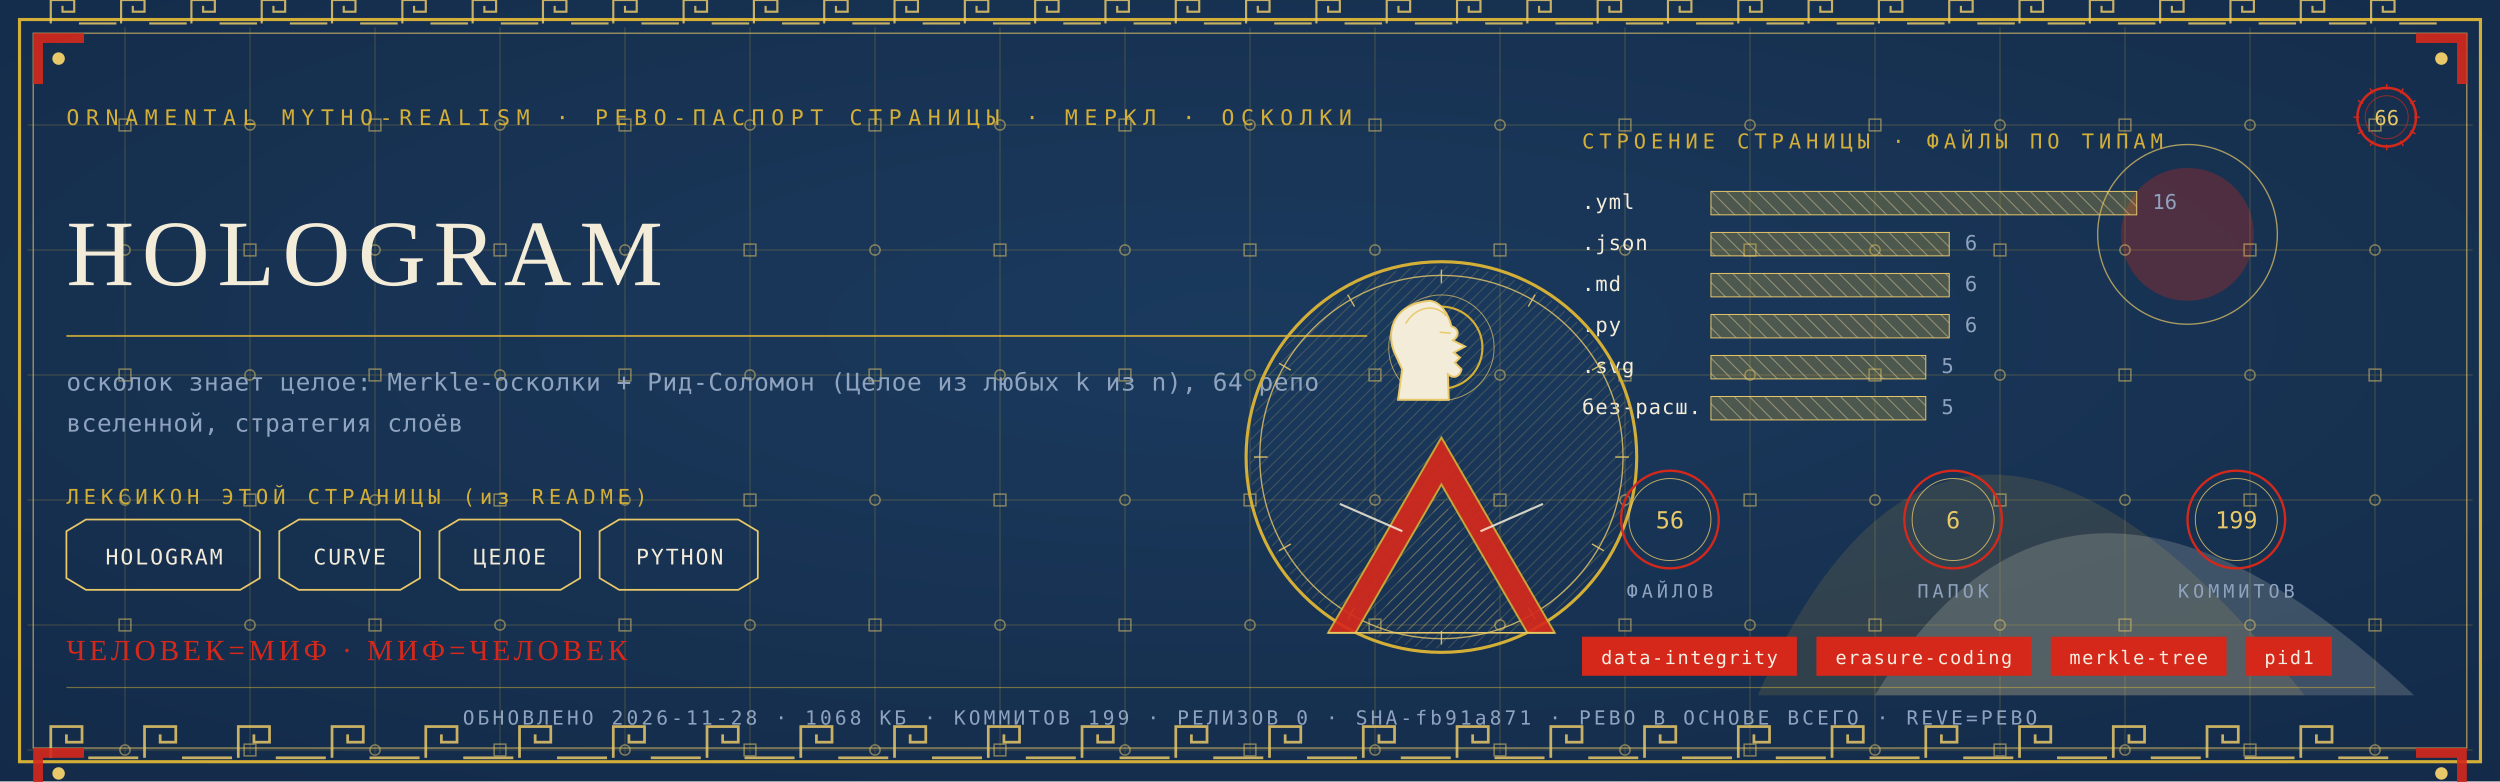
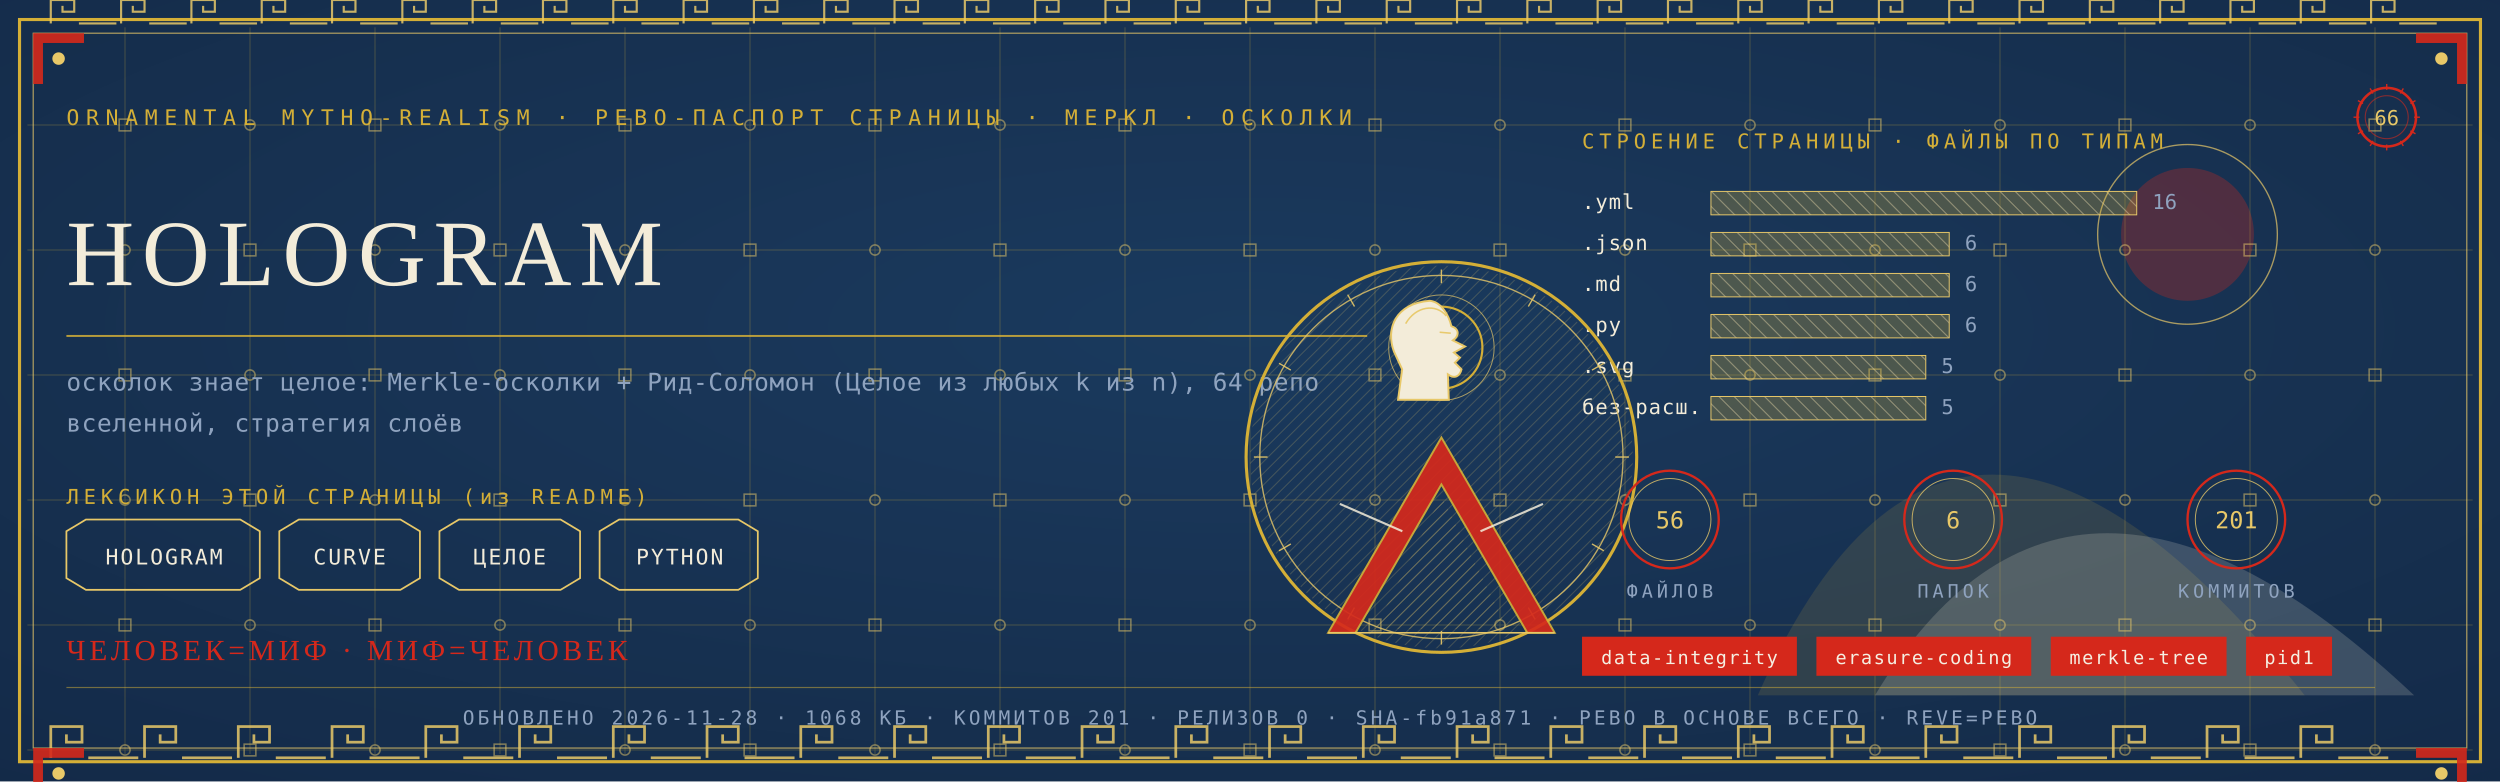
<svg xmlns="http://www.w3.org/2000/svg" viewBox="0 0 1280 400" width="1280" height="400">
  <defs>
    <radialGradient id="rp66" cx="0.5" cy="0.42" r="1.1">
      <stop offset="0" stop-color="#1B3B5F" />
      <stop offset="1" stop-color="#10243E" />
    </radialGradient>
    <pattern id="hatchm" width="4.2" height="4.2" patternUnits="userSpaceOnUse" patternTransform="rotate(45)">
      <rect width="4.2" height="4.2" fill="none" />
      <line x1="0" y1="0" x2="0" y2="4.2" stroke="#E8C868" stroke-width="0.5" />
    </pattern>
    <pattern id="hatchv" width="5.5" height="5.5" patternUnits="userSpaceOnUse" patternTransform="rotate(-45)">
      <rect width="5.5" height="5.5" fill="none" />
      <line x1="0" y1="0" x2="0" y2="5.5" stroke="#F3ECD9" stroke-width="0.5" />
    </pattern>
  </defs>
  <rect width="1280" height="400" fill="#10243E" />
  <rect width="1280" height="400" fill="url(#rp66)" opacity="0.94" />
  <path d="M 900 356 Q 1000 130 1180 356 Z" fill="#D4AF37" opacity="0.14" />
  <path d="M 960 356 Q 1060 190 1236 356 Z" fill="#F3ECD9" opacity="0.18" />
  <circle cx="1120" cy="120" r="34" fill="#D5281B" opacity="0.30" />
  <circle cx="1120" cy="120" r="46" fill="none" stroke="#E8C868" stroke-width="0.7" opacity="0.7" />
  <g stroke="#D4AF37" stroke-width="0.45" opacity="0.30">
    <line x1="64" y1="14" x2="64" y2="386" />
    <line x1="128" y1="14" x2="128" y2="386" />
    <line x1="192" y1="14" x2="192" y2="386" />
    <line x1="256" y1="14" x2="256" y2="386" />
    <line x1="320" y1="14" x2="320" y2="386" />
    <line x1="384" y1="14" x2="384" y2="386" />
    <line x1="448" y1="14" x2="448" y2="386" />
    <line x1="512" y1="14" x2="512" y2="386" />
    <line x1="576" y1="14" x2="576" y2="386" />
    <line x1="640" y1="14" x2="640" y2="386" />
    <line x1="704" y1="14" x2="704" y2="386" />
    <line x1="768" y1="14" x2="768" y2="386" />
    <line x1="832" y1="14" x2="832" y2="386" />
    <line x1="896" y1="14" x2="896" y2="386" />
    <line x1="960" y1="14" x2="960" y2="386" />
    <line x1="1024" y1="14" x2="1024" y2="386" />
    <line x1="1088" y1="14" x2="1088" y2="386" />
    <line x1="1152" y1="14" x2="1152" y2="386" />
    <line x1="1216" y1="14" x2="1216" y2="386" />
    <line x1="14" y1="64" x2="1266" y2="64" />
    <line x1="14" y1="128" x2="1266" y2="128" />
    <line x1="14" y1="192" x2="1266" y2="192" />
    <line x1="14" y1="256" x2="1266" y2="256" />
    <line x1="14" y1="320" x2="1266" y2="320" />
    <line x1="14" y1="384" x2="1266" y2="384" />
  </g>
  <g fill="none" stroke="#E8C868" stroke-width="0.8" opacity="0.5">
    <rect x="61" y="61" width="6" height="6" />
    <circle cx="64" cy="128" r="2.6" />
    <rect x="61" y="189" width="6" height="6" />
    <circle cx="64" cy="256" r="2.6" />
    <rect x="61" y="317" width="6" height="6" />
    <circle cx="64" cy="384" r="2.6" />
    <circle cx="128" cy="64" r="2.6" />
    <rect x="125" y="125" width="6" height="6" />
    <circle cx="128" cy="192" r="2.6" />
    <rect x="125" y="253" width="6" height="6" />
    <circle cx="128" cy="320" r="2.6" />
    <rect x="125" y="381" width="6" height="6" />
    <rect x="189" y="61" width="6" height="6" />
    <circle cx="192" cy="128" r="2.6" />
    <rect x="189" y="189" width="6" height="6" />
    <circle cx="192" cy="256" r="2.6" />
    <rect x="189" y="317" width="6" height="6" />
    <circle cx="192" cy="384" r="2.6" />
    <circle cx="256" cy="64" r="2.6" />
    <rect x="253" y="125" width="6" height="6" />
    <circle cx="256" cy="192" r="2.6" />
    <rect x="253" y="253" width="6" height="6" />
    <circle cx="256" cy="320" r="2.6" />
    <rect x="253" y="381" width="6" height="6" />
    <rect x="317" y="61" width="6" height="6" />
    <circle cx="320" cy="128" r="2.6" />
    <rect x="317" y="189" width="6" height="6" />
    <circle cx="320" cy="256" r="2.6" />
    <rect x="317" y="317" width="6" height="6" />
    <circle cx="320" cy="384" r="2.6" />
    <circle cx="384" cy="64" r="2.6" />
    <rect x="381" y="125" width="6" height="6" />
    <circle cx="384" cy="192" r="2.6" />
    <rect x="381" y="253" width="6" height="6" />
    <circle cx="384" cy="320" r="2.6" />
    <rect x="381" y="381" width="6" height="6" />
    <rect x="445" y="61" width="6" height="6" />
    <circle cx="448" cy="128" r="2.6" />
    <rect x="445" y="189" width="6" height="6" />
    <circle cx="448" cy="256" r="2.6" />
    <rect x="445" y="317" width="6" height="6" />
    <circle cx="448" cy="384" r="2.6" />
    <circle cx="512" cy="64" r="2.6" />
    <rect x="509" y="125" width="6" height="6" />
    <circle cx="512" cy="192" r="2.6" />
    <rect x="509" y="253" width="6" height="6" />
    <circle cx="512" cy="320" r="2.6" />
    <rect x="509" y="381" width="6" height="6" />
    <rect x="573" y="61" width="6" height="6" />
    <circle cx="576" cy="128" r="2.6" />
    <rect x="573" y="189" width="6" height="6" />
    <circle cx="576" cy="256" r="2.6" />
    <rect x="573" y="317" width="6" height="6" />
    <circle cx="576" cy="384" r="2.6" />
    <circle cx="640" cy="64" r="2.6" />
    <rect x="637" y="125" width="6" height="6" />
    <circle cx="640" cy="192" r="2.6" />
    <rect x="637" y="253" width="6" height="6" />
    <circle cx="640" cy="320" r="2.6" />
    <rect x="637" y="381" width="6" height="6" />
    <rect x="701" y="61" width="6" height="6" />
    <circle cx="704" cy="128" r="2.6" />
    <rect x="701" y="189" width="6" height="6" />
    <circle cx="704" cy="256" r="2.6" />
    <rect x="701" y="317" width="6" height="6" />
    <circle cx="704" cy="384" r="2.6" />
    <circle cx="768" cy="64" r="2.6" />
    <rect x="765" y="125" width="6" height="6" />
    <circle cx="768" cy="192" r="2.6" />
    <rect x="765" y="253" width="6" height="6" />
    <circle cx="768" cy="320" r="2.6" />
    <rect x="765" y="381" width="6" height="6" />
    <rect x="829" y="61" width="6" height="6" />
    <circle cx="832" cy="128" r="2.6" />
    <rect x="829" y="189" width="6" height="6" />
    <circle cx="832" cy="256" r="2.6" />
    <rect x="829" y="317" width="6" height="6" />
    <circle cx="832" cy="384" r="2.6" />
    <circle cx="896" cy="64" r="2.6" />
    <rect x="893" y="125" width="6" height="6" />
    <circle cx="896" cy="192" r="2.6" />
    <rect x="893" y="253" width="6" height="6" />
    <circle cx="896" cy="320" r="2.6" />
    <rect x="893" y="381" width="6" height="6" />
    <rect x="957" y="61" width="6" height="6" />
    <circle cx="960" cy="128" r="2.6" />
    <rect x="957" y="189" width="6" height="6" />
    <circle cx="960" cy="256" r="2.6" />
    <rect x="957" y="317" width="6" height="6" />
    <circle cx="960" cy="384" r="2.6" />
    <circle cx="1024" cy="64" r="2.6" />
    <rect x="1021" y="125" width="6" height="6" />
    <circle cx="1024" cy="192" r="2.6" />
    <rect x="1021" y="253" width="6" height="6" />
    <circle cx="1024" cy="320" r="2.6" />
    <rect x="1021" y="381" width="6" height="6" />
    <rect x="1085" y="61" width="6" height="6" />
    <circle cx="1088" cy="128" r="2.6" />
    <rect x="1085" y="189" width="6" height="6" />
    <circle cx="1088" cy="256" r="2.6" />
    <rect x="1085" y="317" width="6" height="6" />
    <circle cx="1088" cy="384" r="2.6" />
    <circle cx="1152" cy="64" r="2.6" />
    <rect x="1149" y="125" width="6" height="6" />
    <circle cx="1152" cy="192" r="2.6" />
    <rect x="1149" y="253" width="6" height="6" />
    <circle cx="1152" cy="320" r="2.6" />
    <rect x="1149" y="381" width="6" height="6" />
    <rect x="1213" y="61" width="6" height="6" />
    <circle cx="1216" cy="128" r="2.6" />
    <rect x="1213" y="189" width="6" height="6" />
    <circle cx="1216" cy="256" r="2.6" />
    <rect x="1213" y="317" width="6" height="6" />
    <circle cx="1216" cy="384" r="2.6" />
  </g>
  <rect x="10" y="10" width="1260" height="380" fill="none" stroke="#D4AF37" stroke-width="1.6" />
  <rect x="17" y="17" width="1246" height="366" fill="none" stroke="#E8C868" stroke-width="0.6" opacity="0.75" />
  <g fill="none" stroke="#E8C868" stroke-width="1.4" opacity="0.85">
    <path d="M 26 388 L 26 372 L 42 372 L 42 380.0 L 34.0 380.0 L 34.0 376.0" />
    <line x1="45.2" y1="388" x2="70.8" y2="388" />
    <path d="M 74 388 L 74 372 L 90 372 L 90 380.0 L 82.0 380.0 L 82.0 376.0" />
    <line x1="93.2" y1="388" x2="118.8" y2="388" />
    <path d="M 122 388 L 122 372 L 138 372 L 138 380.0 L 130.0 380.0 L 130.0 376.0" />
    <line x1="141.2" y1="388" x2="166.8" y2="388" />
    <path d="M 170 388 L 170 372 L 186 372 L 186 380.0 L 178.0 380.0 L 178.0 376.0" />
    <line x1="189.2" y1="388" x2="214.8" y2="388" />
    <path d="M 218 388 L 218 372 L 234 372 L 234 380.0 L 226.0 380.0 L 226.0 376.0" />
    <line x1="237.2" y1="388" x2="262.8" y2="388" />
    <path d="M 266 388 L 266 372 L 282 372 L 282 380.0 L 274.0 380.0 L 274.0 376.0" />
    <line x1="285.2" y1="388" x2="310.8" y2="388" />
    <path d="M 314 388 L 314 372 L 330 372 L 330 380.0 L 322.0 380.0 L 322.0 376.0" />
    <line x1="333.2" y1="388" x2="358.8" y2="388" />
    <path d="M 362 388 L 362 372 L 378 372 L 378 380.0 L 370.0 380.0 L 370.0 376.0" />
    <line x1="381.2" y1="388" x2="406.8" y2="388" />
    <path d="M 410 388 L 410 372 L 426 372 L 426 380.0 L 418.0 380.0 L 418.0 376.0" />
    <line x1="429.2" y1="388" x2="454.8" y2="388" />
    <path d="M 458 388 L 458 372 L 474 372 L 474 380.0 L 466.0 380.0 L 466.0 376.0" />
    <line x1="477.2" y1="388" x2="502.8" y2="388" />
    <path d="M 506 388 L 506 372 L 522 372 L 522 380.0 L 514.0 380.0 L 514.0 376.0" />
    <line x1="525.2" y1="388" x2="550.8" y2="388" />
    <path d="M 554 388 L 554 372 L 570 372 L 570 380.0 L 562.0 380.0 L 562.0 376.0" />
    <line x1="573.2" y1="388" x2="598.8" y2="388" />
    <path d="M 602 388 L 602 372 L 618 372 L 618 380.0 L 610.0 380.0 L 610.0 376.0" />
    <line x1="621.2" y1="388" x2="646.8" y2="388" />
    <path d="M 650 388 L 650 372 L 666 372 L 666 380.0 L 658.0 380.0 L 658.0 376.0" />
    <line x1="669.2" y1="388" x2="694.8" y2="388" />
    <path d="M 698 388 L 698 372 L 714 372 L 714 380.0 L 706.0 380.0 L 706.0 376.0" />
    <line x1="717.2" y1="388" x2="742.8" y2="388" />
    <path d="M 746 388 L 746 372 L 762 372 L 762 380.0 L 754.0 380.0 L 754.0 376.0" />
    <line x1="765.2" y1="388" x2="790.8" y2="388" />
    <path d="M 794 388 L 794 372 L 810 372 L 810 380.0 L 802.0 380.0 L 802.0 376.0" />
    <line x1="813.2" y1="388" x2="838.8" y2="388" />
    <path d="M 842 388 L 842 372 L 858 372 L 858 380.0 L 850.0 380.0 L 850.0 376.0" />
    <line x1="861.2" y1="388" x2="886.8" y2="388" />
    <path d="M 890 388 L 890 372 L 906 372 L 906 380.0 L 898.0 380.0 L 898.0 376.0" />
    <line x1="909.2" y1="388" x2="934.8" y2="388" />
    <path d="M 938 388 L 938 372 L 954 372 L 954 380.0 L 946.0 380.0 L 946.0 376.0" />
    <line x1="957.2" y1="388" x2="982.8" y2="388" />
    <path d="M 986 388 L 986 372 L 1002 372 L 1002 380.0 L 994.0 380.0 L 994.0 376.0" />
    <line x1="1005.2" y1="388" x2="1030.8" y2="388" />
    <path d="M 1034 388 L 1034 372 L 1050 372 L 1050 380.0 L 1042.0 380.0 L 1042.0 376.0" />
    <line x1="1053.2" y1="388" x2="1078.8" y2="388" />
    <path d="M 1082 388 L 1082 372 L 1098 372 L 1098 380.0 L 1090.0 380.0 L 1090.0 376.0" />
    <line x1="1101.2" y1="388" x2="1126.8" y2="388" />
    <path d="M 1130 388 L 1130 372 L 1146 372 L 1146 380.0 L 1138.0 380.0 L 1138.0 376.0" />
    <line x1="1149.2" y1="388" x2="1174.8" y2="388" />
    <path d="M 1178 388 L 1178 372 L 1194 372 L 1194 380.0 L 1186.0 380.0 L 1186.0 376.0" />
    <line x1="1197.2" y1="388" x2="1222.8" y2="388" />
  </g>
  <g fill="none" stroke="#E8C868" stroke-width="1.1" opacity="0.85">
    <path d="M 26 12 L 26 0 L 38 0 L 38 6.0 L 32.0 6.0 L 32.0 3.0" />
    <line x1="40.4" y1="12" x2="59.6" y2="12" />
    <path d="M 62 12 L 62 0 L 74 0 L 74 6.0 L 68.0 6.0 L 68.0 3.0" />
    <line x1="76.4" y1="12" x2="95.6" y2="12" />
    <path d="M 98 12 L 98 0 L 110 0 L 110 6.0 L 104.0 6.0 L 104.0 3.0" />
    <line x1="112.4" y1="12" x2="131.6" y2="12" />
    <path d="M 134 12 L 134 0 L 146 0 L 146 6.0 L 140.0 6.0 L 140.0 3.0" />
    <line x1="148.4" y1="12" x2="167.6" y2="12" />
    <path d="M 170 12 L 170 0 L 182 0 L 182 6.0 L 176.0 6.0 L 176.0 3.0" />
    <line x1="184.4" y1="12" x2="203.6" y2="12" />
    <path d="M 206 12 L 206 0 L 218 0 L 218 6.0 L 212.0 6.0 L 212.0 3.0" />
    <line x1="220.4" y1="12" x2="239.6" y2="12" />
    <path d="M 242 12 L 242 0 L 254 0 L 254 6.0 L 248.0 6.0 L 248.0 3.0" />
    <line x1="256.4" y1="12" x2="275.6" y2="12" />
    <path d="M 278 12 L 278 0 L 290 0 L 290 6.0 L 284.0 6.0 L 284.0 3.0" />
    <line x1="292.4" y1="12" x2="311.6" y2="12" />
    <path d="M 314 12 L 314 0 L 326 0 L 326 6.0 L 320.0 6.0 L 320.0 3.0" />
    <line x1="328.4" y1="12" x2="347.6" y2="12" />
    <path d="M 350 12 L 350 0 L 362 0 L 362 6.0 L 356.0 6.0 L 356.0 3.0" />
    <line x1="364.4" y1="12" x2="383.6" y2="12" />
    <path d="M 386 12 L 386 0 L 398 0 L 398 6.0 L 392.0 6.0 L 392.0 3.0" />
    <line x1="400.4" y1="12" x2="419.6" y2="12" />
    <path d="M 422 12 L 422 0 L 434 0 L 434 6.0 L 428.0 6.0 L 428.0 3.0" />
    <line x1="436.4" y1="12" x2="455.6" y2="12" />
    <path d="M 458 12 L 458 0 L 470 0 L 470 6.0 L 464.0 6.0 L 464.0 3.0" />
    <line x1="472.4" y1="12" x2="491.6" y2="12" />
    <path d="M 494 12 L 494 0 L 506 0 L 506 6.0 L 500.0 6.0 L 500.0 3.0" />
    <line x1="508.4" y1="12" x2="527.6" y2="12" />
    <path d="M 530 12 L 530 0 L 542 0 L 542 6.0 L 536.0 6.0 L 536.0 3.0" />
    <line x1="544.4" y1="12" x2="563.6" y2="12" />
    <path d="M 566 12 L 566 0 L 578 0 L 578 6.0 L 572.0 6.0 L 572.0 3.0" />
    <line x1="580.4" y1="12" x2="599.6" y2="12" />
    <path d="M 602 12 L 602 0 L 614 0 L 614 6.0 L 608.0 6.0 L 608.0 3.0" />
    <line x1="616.4" y1="12" x2="635.6" y2="12" />
    <path d="M 638 12 L 638 0 L 650 0 L 650 6.0 L 644.0 6.0 L 644.0 3.0" />
    <line x1="652.4" y1="12" x2="671.6" y2="12" />
    <path d="M 674 12 L 674 0 L 686 0 L 686 6.0 L 680.0 6.0 L 680.0 3.0" />
    <line x1="688.4" y1="12" x2="707.6" y2="12" />
    <path d="M 710 12 L 710 0 L 722 0 L 722 6.0 L 716.0 6.0 L 716.0 3.0" />
    <line x1="724.4" y1="12" x2="743.6" y2="12" />
    <path d="M 746 12 L 746 0 L 758 0 L 758 6.0 L 752.0 6.0 L 752.0 3.0" />
    <line x1="760.4" y1="12" x2="779.6" y2="12" />
    <path d="M 782 12 L 782 0 L 794 0 L 794 6.0 L 788.0 6.0 L 788.0 3.0" />
    <line x1="796.4" y1="12" x2="815.6" y2="12" />
    <path d="M 818 12 L 818 0 L 830 0 L 830 6.0 L 824.0 6.0 L 824.0 3.0" />
    <line x1="832.4" y1="12" x2="851.6" y2="12" />
    <path d="M 854 12 L 854 0 L 866 0 L 866 6.0 L 860.0 6.0 L 860.0 3.0" />
    <line x1="868.4" y1="12" x2="887.6" y2="12" />
    <path d="M 890 12 L 890 0 L 902 0 L 902 6.0 L 896.0 6.0 L 896.0 3.0" />
    <line x1="904.4" y1="12" x2="923.6" y2="12" />
    <path d="M 926 12 L 926 0 L 938 0 L 938 6.0 L 932.0 6.0 L 932.0 3.0" />
    <line x1="940.4" y1="12" x2="959.6" y2="12" />
    <path d="M 962 12 L 962 0 L 974 0 L 974 6.0 L 968.0 6.0 L 968.0 3.0" />
    <line x1="976.4" y1="12" x2="995.6" y2="12" />
    <path d="M 998 12 L 998 0 L 1010 0 L 1010 6.0 L 1004.0 6.0 L 1004.0 3.0" />
    <line x1="1012.4" y1="12" x2="1031.6" y2="12" />
    <path d="M 1034 12 L 1034 0 L 1046 0 L 1046 6.0 L 1040.0 6.0 L 1040.0 3.0" />
    <line x1="1048.4" y1="12" x2="1067.6" y2="12" />
    <path d="M 1070 12 L 1070 0 L 1082 0 L 1082 6.0 L 1076.0 6.0 L 1076.0 3.0" />
    <line x1="1084.4" y1="12" x2="1103.6" y2="12" />
    <path d="M 1106 12 L 1106 0 L 1118 0 L 1118 6.0 L 1112.0 6.0 L 1112.0 3.0" />
    <line x1="1120.4" y1="12" x2="1139.6" y2="12" />
    <path d="M 1142 12 L 1142 0 L 1154 0 L 1154 6.0 L 1148.0 6.0 L 1148.0 3.0" />
    <line x1="1156.4" y1="12" x2="1175.6" y2="12" />
    <path d="M 1178 12 L 1178 0 L 1190 0 L 1190 6.0 L 1184.0 6.0 L 1184.0 3.0" />
    <line x1="1192.4" y1="12" x2="1211.6" y2="12" />
    <path d="M 1214 12 L 1214 0 L 1226 0 L 1226 6.0 L 1220.0 6.0 L 1220.0 3.0" />
    <line x1="1228.4" y1="12" x2="1247.6" y2="12" />
  </g>
  <g transform="translate(17,17) scale(1,1)">
    <path d="M 0 0 L 26 0 L 26 5 L 5 5 L 5 26 L 0 26 Z" fill="#D5281B" opacity="0.9" />
    <circle cx="13" cy="13" r="3.2" fill="#E8C868" />
  </g>
  <g transform="translate(1263,17) scale(-1,1)">
    <path d="M 0 0 L 26 0 L 26 5 L 5 5 L 5 26 L 0 26 Z" fill="#D5281B" opacity="0.9" />
    <circle cx="13" cy="13" r="3.2" fill="#E8C868" />
  </g>
  <g transform="translate(17,383) scale(1,1)">
    <path d="M 0 0 L 26 0 L 26 5 L 5 5 L 5 26 L 0 26 Z" fill="#D5281B" opacity="0.9" />
    <circle cx="13" cy="13" r="3.2" fill="#E8C868" />
  </g>
  <g transform="translate(1263,383) scale(-1,1)">
    <path d="M 0 0 L 26 0 L 26 5 L 5 5 L 5 26 L 0 26 Z" fill="#D5281B" opacity="0.9" />
    <circle cx="13" cy="13" r="3.2" fill="#E8C868" />
  </g>
  <text x="34" y="64" font-family="'Cascadia Mono', ui-monospace, Consolas, monospace" font-size="11" fill="#D4AF37" letter-spacing="3.4">ORNAMENTAL MYTHO-REALISM · РЕВО-ПАСПОРТ СТРАНИЦЫ · МЕРКЛ · ОСКОЛКИ</text>
  <g transform="translate(1222,60)">
    <circle r="15" fill="none" stroke="#D5281B" stroke-width="1.3" />
    <circle r="11" fill="none" stroke="#D5281B" stroke-width="0.55" opacity="0.6" />
    <text y="4" text-anchor="middle" font-family="'Cascadia Mono', ui-monospace, Consolas, monospace" font-size="10.5" fill="#E8C868">66</text>
    <g stroke="#D5281B" stroke-width="0.7">
      <line x1="0" y1="-17" x2="0" y2="-14" transform="rotate(0)" />
      <line x1="0" y1="-17" x2="0" y2="-14" transform="rotate(30)" />
      <line x1="0" y1="-17" x2="0" y2="-14" transform="rotate(60)" />
      <line x1="0" y1="-17" x2="0" y2="-14" transform="rotate(90)" />
      <line x1="0" y1="-17" x2="0" y2="-14" transform="rotate(120)" />
      <line x1="0" y1="-17" x2="0" y2="-14" transform="rotate(150)" />
      <line x1="0" y1="-17" x2="0" y2="-14" transform="rotate(180)" />
      <line x1="0" y1="-17" x2="0" y2="-14" transform="rotate(210)" />
      <line x1="0" y1="-17" x2="0" y2="-14" transform="rotate(240)" />
      <line x1="0" y1="-17" x2="0" y2="-14" transform="rotate(270)" />
      <line x1="0" y1="-17" x2="0" y2="-14" transform="rotate(300)" />
      <line x1="0" y1="-17" x2="0" y2="-14" transform="rotate(330)" />
    </g>
  </g>
  <text x="34" y="146" font-family="Georgia, 'Times New Roman', serif" font-size="48.0" fill="#F3ECD9" letter-spacing="4">HOLOGRAM</text>
  <line x1="34" y1="172" x2="700" y2="172" stroke="#D4AF37" stroke-width="1" opacity="0.85" />
  <text x="34" y="200" font-family="'Cascadia Mono', ui-monospace, Consolas, monospace" font-size="12.5" fill="#8FA3BF" letter-spacing="0.3">осколок знает целое: Merkle-осколки + Рид-Соломон (Целое из любых k из n), 64 репо</text>
  <text x="34" y="221" font-family="'Cascadia Mono', ui-monospace, Consolas, monospace" font-size="12.5" fill="#8FA3BF" letter-spacing="0.3">вселенной, стратегия слоёв</text>
  <text x="34" y="258" font-family="'Cascadia Mono', ui-monospace, Consolas, monospace" font-size="10.5" fill="#D4AF37" letter-spacing="2.5">ЛЕКСИКОН ЭТОЙ СТРАНИЦЫ (из README)</text>
  <path d="M 34 272 L 44 266 L 123 266 L 133 272 L 133 296 L 123 302 L 44 302 L 34 296 Z" fill="none" stroke="#E8C868" stroke-width="0.9" />
  <text x="84" y="289" text-anchor="middle" font-family="'Cascadia Mono', ui-monospace, Consolas, monospace" font-size="11" fill="#F3ECD9" letter-spacing="1">HOLOGRAM</text>
  <path d="M 143 272 L 153 266 L 205 266 L 215 272 L 215 296 L 205 302 L 153 302 L 143 296 Z" fill="none" stroke="#E8C868" stroke-width="0.9" />
  <text x="179" y="289" text-anchor="middle" font-family="'Cascadia Mono', ui-monospace, Consolas, monospace" font-size="11" fill="#F3ECD9" letter-spacing="1">CURVE</text>
  <path d="M 225 272 L 235 266 L 287 266 L 297 272 L 297 296 L 287 302 L 235 302 L 225 296 Z" fill="none" stroke="#E8C868" stroke-width="0.9" />
  <text x="261" y="289" text-anchor="middle" font-family="'Cascadia Mono', ui-monospace, Consolas, monospace" font-size="11" fill="#F3ECD9" letter-spacing="1">ЦЕЛОЕ</text>
  <path d="M 307 272 L 317 266 L 378 266 L 388 272 L 388 296 L 378 302 L 317 302 L 307 296 Z" fill="none" stroke="#E8C868" stroke-width="0.9" />
  <text x="348" y="289" text-anchor="middle" font-family="'Cascadia Mono', ui-monospace, Consolas, monospace" font-size="11" fill="#F3ECD9" letter-spacing="1">PYTHON</text>
  <text x="810" y="76" font-family="'Cascadia Mono', ui-monospace, Consolas, monospace" font-size="10.5" fill="#D4AF37" letter-spacing="2.5">СТРОЕНИЕ СТРАНИЦЫ · ФАЙЛЫ ПО ТИПАМ</text>
  <text x="810" y="107" font-family="'Cascadia Mono', ui-monospace, Consolas, monospace" font-size="10.5" fill="#F3ECD9" letter-spacing="0.5">.yml</text>
  <rect x="876" y="98" width="218" height="12" fill="url(#hatchv)" opacity="0.9" />
  <rect x="876" y="98" width="218" height="12" fill="#D4AF37" opacity="0.28" />
  <rect x="876" y="98" width="218" height="12" fill="none" stroke="#E8C868" stroke-width="0.5" />
  <text x="1102" y="107" font-family="'Cascadia Mono', ui-monospace, Consolas, monospace" font-size="10.5" fill="#8FA3BF">16</text>
  <text x="810" y="128" font-family="'Cascadia Mono', ui-monospace, Consolas, monospace" font-size="10.5" fill="#F3ECD9" letter-spacing="0.5">.json</text>
  <rect x="876" y="119" width="122" height="12" fill="url(#hatchv)" opacity="0.9" />
  <rect x="876" y="119" width="122" height="12" fill="#D4AF37" opacity="0.28" />
  <rect x="876" y="119" width="122" height="12" fill="none" stroke="#E8C868" stroke-width="0.5" />
  <text x="1006" y="128" font-family="'Cascadia Mono', ui-monospace, Consolas, monospace" font-size="10.5" fill="#8FA3BF">6</text>
  <text x="810" y="149" font-family="'Cascadia Mono', ui-monospace, Consolas, monospace" font-size="10.5" fill="#F3ECD9" letter-spacing="0.5">.md</text>
  <rect x="876" y="140" width="122" height="12" fill="url(#hatchv)" opacity="0.9" />
  <rect x="876" y="140" width="122" height="12" fill="#D4AF37" opacity="0.28" />
  <rect x="876" y="140" width="122" height="12" fill="none" stroke="#E8C868" stroke-width="0.5" />
  <text x="1006" y="149" font-family="'Cascadia Mono', ui-monospace, Consolas, monospace" font-size="10.5" fill="#8FA3BF">6</text>
  <text x="810" y="170" font-family="'Cascadia Mono', ui-monospace, Consolas, monospace" font-size="10.5" fill="#F3ECD9" letter-spacing="0.5">.py</text>
  <rect x="876" y="161" width="122" height="12" fill="url(#hatchv)" opacity="0.9" />
  <rect x="876" y="161" width="122" height="12" fill="#D4AF37" opacity="0.28" />
  <rect x="876" y="161" width="122" height="12" fill="none" stroke="#E8C868" stroke-width="0.5" />
  <text x="1006" y="170" font-family="'Cascadia Mono', ui-monospace, Consolas, monospace" font-size="10.5" fill="#8FA3BF">6</text>
  <text x="810" y="191" font-family="'Cascadia Mono', ui-monospace, Consolas, monospace" font-size="10.5" fill="#F3ECD9" letter-spacing="0.5">.svg</text>
  <rect x="876" y="182" width="110" height="12" fill="url(#hatchv)" opacity="0.9" />
  <rect x="876" y="182" width="110" height="12" fill="#D4AF37" opacity="0.28" />
  <rect x="876" y="182" width="110" height="12" fill="none" stroke="#E8C868" stroke-width="0.5" />
  <text x="994" y="191" font-family="'Cascadia Mono', ui-monospace, Consolas, monospace" font-size="10.5" fill="#8FA3BF">5</text>
  <text x="810" y="212" font-family="'Cascadia Mono', ui-monospace, Consolas, monospace" font-size="10.5" fill="#F3ECD9" letter-spacing="0.5">без-расш.</text>
  <rect x="876" y="203" width="110" height="12" fill="url(#hatchv)" opacity="0.9" />
  <rect x="876" y="203" width="110" height="12" fill="#D4AF37" opacity="0.28" />
  <rect x="876" y="203" width="110" height="12" fill="none" stroke="#E8C868" stroke-width="0.5" />
  <text x="994" y="212" font-family="'Cascadia Mono', ui-monospace, Consolas, monospace" font-size="10.5" fill="#8FA3BF">5</text>
  <g transform="translate(738,234)">
    <circle r="100" fill="none" stroke="#D4AF37" stroke-width="1.6" />
    <circle r="93" fill="none" stroke="#E8C868" stroke-width="0.7" opacity="0.8" />
    <circle r="98" fill="url(#hatchm)" opacity="0.4" />
    <g stroke="#E8C868" stroke-width="0.7" opacity="0.9">
      <line x1="0" y1="-96" x2="0" y2="-89" transform="rotate(0)" />
      <line x1="0" y1="-96" x2="0" y2="-89" transform="rotate(30)" />
      <line x1="0" y1="-96" x2="0" y2="-89" transform="rotate(60)" />
      <line x1="0" y1="-96" x2="0" y2="-89" transform="rotate(90)" />
      <line x1="0" y1="-96" x2="0" y2="-89" transform="rotate(120)" />
      <line x1="0" y1="-96" x2="0" y2="-89" transform="rotate(150)" />
      <line x1="0" y1="-96" x2="0" y2="-89" transform="rotate(180)" />
      <line x1="0" y1="-96" x2="0" y2="-89" transform="rotate(210)" />
      <line x1="0" y1="-96" x2="0" y2="-89" transform="rotate(240)" />
      <line x1="0" y1="-96" x2="0" y2="-89" transform="rotate(270)" />
      <line x1="0" y1="-96" x2="0" y2="-89" transform="rotate(300)" />
      <line x1="0" y1="-96" x2="0" y2="-89" transform="rotate(330)" />
    </g>
    <circle cy="-56" r="21" fill="none" stroke="#D4AF37" stroke-width="1.1" />
    <circle cy="-56" r="27" fill="none" stroke="#E8C868" stroke-width="0.5" opacity="0.7" />
    <path d="M -6.0 -80.0 C -23.5 -78.7 -28.7 -65.7 -24.3 -54.0 L -20.1 -44.9 L -22.2 -29.3 L 3.8 -29.3 L 3.3 -42.3 C 6.9 -39.7 9.5 -41.5 10.3 -44.9 L 6.9 -48.3 L 9.5 -50.9 L 6.4 -53.5 L 12.1 -56.6 L 5.9 -59.7 C 9.5 -62.3 9.0 -65.7 5.1 -67.0 C 3.8 -72.7 -0.1 -79.5 -6.0 -80.0 Z" fill="#F3ECD9" stroke="#E8C868" stroke-width="1.0" />
    <g fill="none" stroke="#E8C868" stroke-width="0.8" opacity="0.95">
      <path d="M -18.3 -68.3 C -13.1 -77.4 -2.7 -78.7 2.5 -72.2" />
      <path d="M -0.9 -63.9 L 4.8 -63.4" />
    </g>
    <path d="M -58.0 90.0 L 0 -10.0 L 58.0 90.0 L 44.0 90.0 L 0 14.0 L -44.0 90.0 Z" fill="#D5281B" opacity="0.92" stroke="#D4AF37" stroke-width="1.0" />
    <path d="M -34.0 88.0 L 0 20.0 L 34.0 88.0" fill="url(#hatchm)" opacity="0.5" stroke="none" />
    <path d="M -58.0 90.0 L 58.0 90.0" fill="none" stroke="#E8C868" stroke-width="0.8" />
    <path d="M -52.0 24.0 L -20.0 38.0" fill="none" stroke="#F3ECD9" stroke-width="1.1" opacity="0.85" />
    <path d="M 52.0 24.0 L 20.0 38.0" fill="none" stroke="#F3ECD9" stroke-width="1.1" opacity="0.85" />
  </g>
  <g transform="translate(855,266)">
    <circle r="25" fill="none" stroke="#D5281B" stroke-width="1.2" />
    <circle r="21" fill="none" stroke="#E8C868" stroke-width="0.5" opacity="0.8" />
    <text y="4.5" text-anchor="middle" font-family="'Cascadia Mono', ui-monospace, Consolas, monospace" font-size="12" fill="#E8C868">56</text>
    <text y="40" text-anchor="middle" font-family="'Cascadia Mono', ui-monospace, Consolas, monospace" font-size="9.5" fill="#8FA3BF" letter-spacing="2">ФАЙЛОВ</text>
  </g>
  <g transform="translate(1000,266)">
    <circle r="25" fill="none" stroke="#D5281B" stroke-width="1.2" />
    <circle r="21" fill="none" stroke="#E8C868" stroke-width="0.5" opacity="0.8" />
    <text y="4.5" text-anchor="middle" font-family="'Cascadia Mono', ui-monospace, Consolas, monospace" font-size="12" fill="#E8C868">6</text>
    <text y="40" text-anchor="middle" font-family="'Cascadia Mono', ui-monospace, Consolas, monospace" font-size="9.5" fill="#8FA3BF" letter-spacing="2">ПАПОК</text>
  </g>
  <g transform="translate(1145,266)">
    <circle r="25" fill="none" stroke="#D5281B" stroke-width="1.2" />
    <circle r="21" fill="none" stroke="#E8C868" stroke-width="0.5" opacity="0.8" />
-     <text y="4.5" text-anchor="middle" font-family="'Cascadia Mono', ui-monospace, Consolas, monospace" font-size="12" fill="#E8C868">199</text>
+     <text y="4.5" text-anchor="middle" font-family="'Cascadia Mono', ui-monospace, Consolas, monospace" font-size="12" fill="#E8C868">201</text>
    <text y="40" text-anchor="middle" font-family="'Cascadia Mono', ui-monospace, Consolas, monospace" font-size="9.5" fill="#8FA3BF" letter-spacing="2">КОММИТОВ</text>
  </g>
  <rect x="810" y="326" rx="0" width="110" height="20" fill="#D5281B" />
  <text x="865" y="340" text-anchor="middle" font-family="'Cascadia Mono', ui-monospace, Consolas, monospace" font-size="9.5" fill="#F5EFE2" letter-spacing="0.8">data-integrity</text>
  <rect x="930" y="326" rx="0" width="110" height="20" fill="#D5281B" />
  <text x="985" y="340" text-anchor="middle" font-family="'Cascadia Mono', ui-monospace, Consolas, monospace" font-size="9.5" fill="#F5EFE2" letter-spacing="0.8">erasure-coding</text>
  <rect x="1050" y="326" rx="0" width="90" height="20" fill="#D5281B" />
  <text x="1095" y="340" text-anchor="middle" font-family="'Cascadia Mono', ui-monospace, Consolas, monospace" font-size="9.5" fill="#F5EFE2" letter-spacing="0.8">merkle-tree</text>
  <rect x="1150" y="326" rx="0" width="44" height="20" fill="#D5281B" />
  <text x="1172" y="340" text-anchor="middle" font-family="'Cascadia Mono', ui-monospace, Consolas, monospace" font-size="9.5" fill="#F5EFE2" letter-spacing="0.8">pid1</text>
  <text x="34" y="338" font-family="Georgia, 'Times New Roman', serif" font-size="15" fill="#D5281B" letter-spacing="2">ЧЕЛОВЕК=МИФ · МИФ=ЧЕЛОВЕК</text>
  <line x1="34" y1="352" x2="1216" y2="352" stroke="#D4AF37" stroke-width="0.6" opacity="0.5" />
-   <text x="640" y="371" text-anchor="middle" font-family="'Cascadia Mono', ui-monospace, Consolas, monospace" font-size="10" fill="#8FA3BF" letter-spacing="1.6">ОБНОВЛЕНО 2026-11-28 · 1068 КБ · КОММИТОВ 199 · РЕЛИЗОВ 0 · SHA-fb91a871 · РЕВО В ОСНОВЕ ВСЕГО · REVE=РЕВО</text>
+   <text x="640" y="371" text-anchor="middle" font-family="'Cascadia Mono', ui-monospace, Consolas, monospace" font-size="10" fill="#8FA3BF" letter-spacing="1.6">ОБНОВЛЕНО 2026-11-28 · 1068 КБ · КОММИТОВ 201 · РЕЛИЗОВ 0 · SHA-fb91a871 · РЕВО В ОСНОВЕ ВСЕГО · REVE=РЕВО</text>
</svg>
